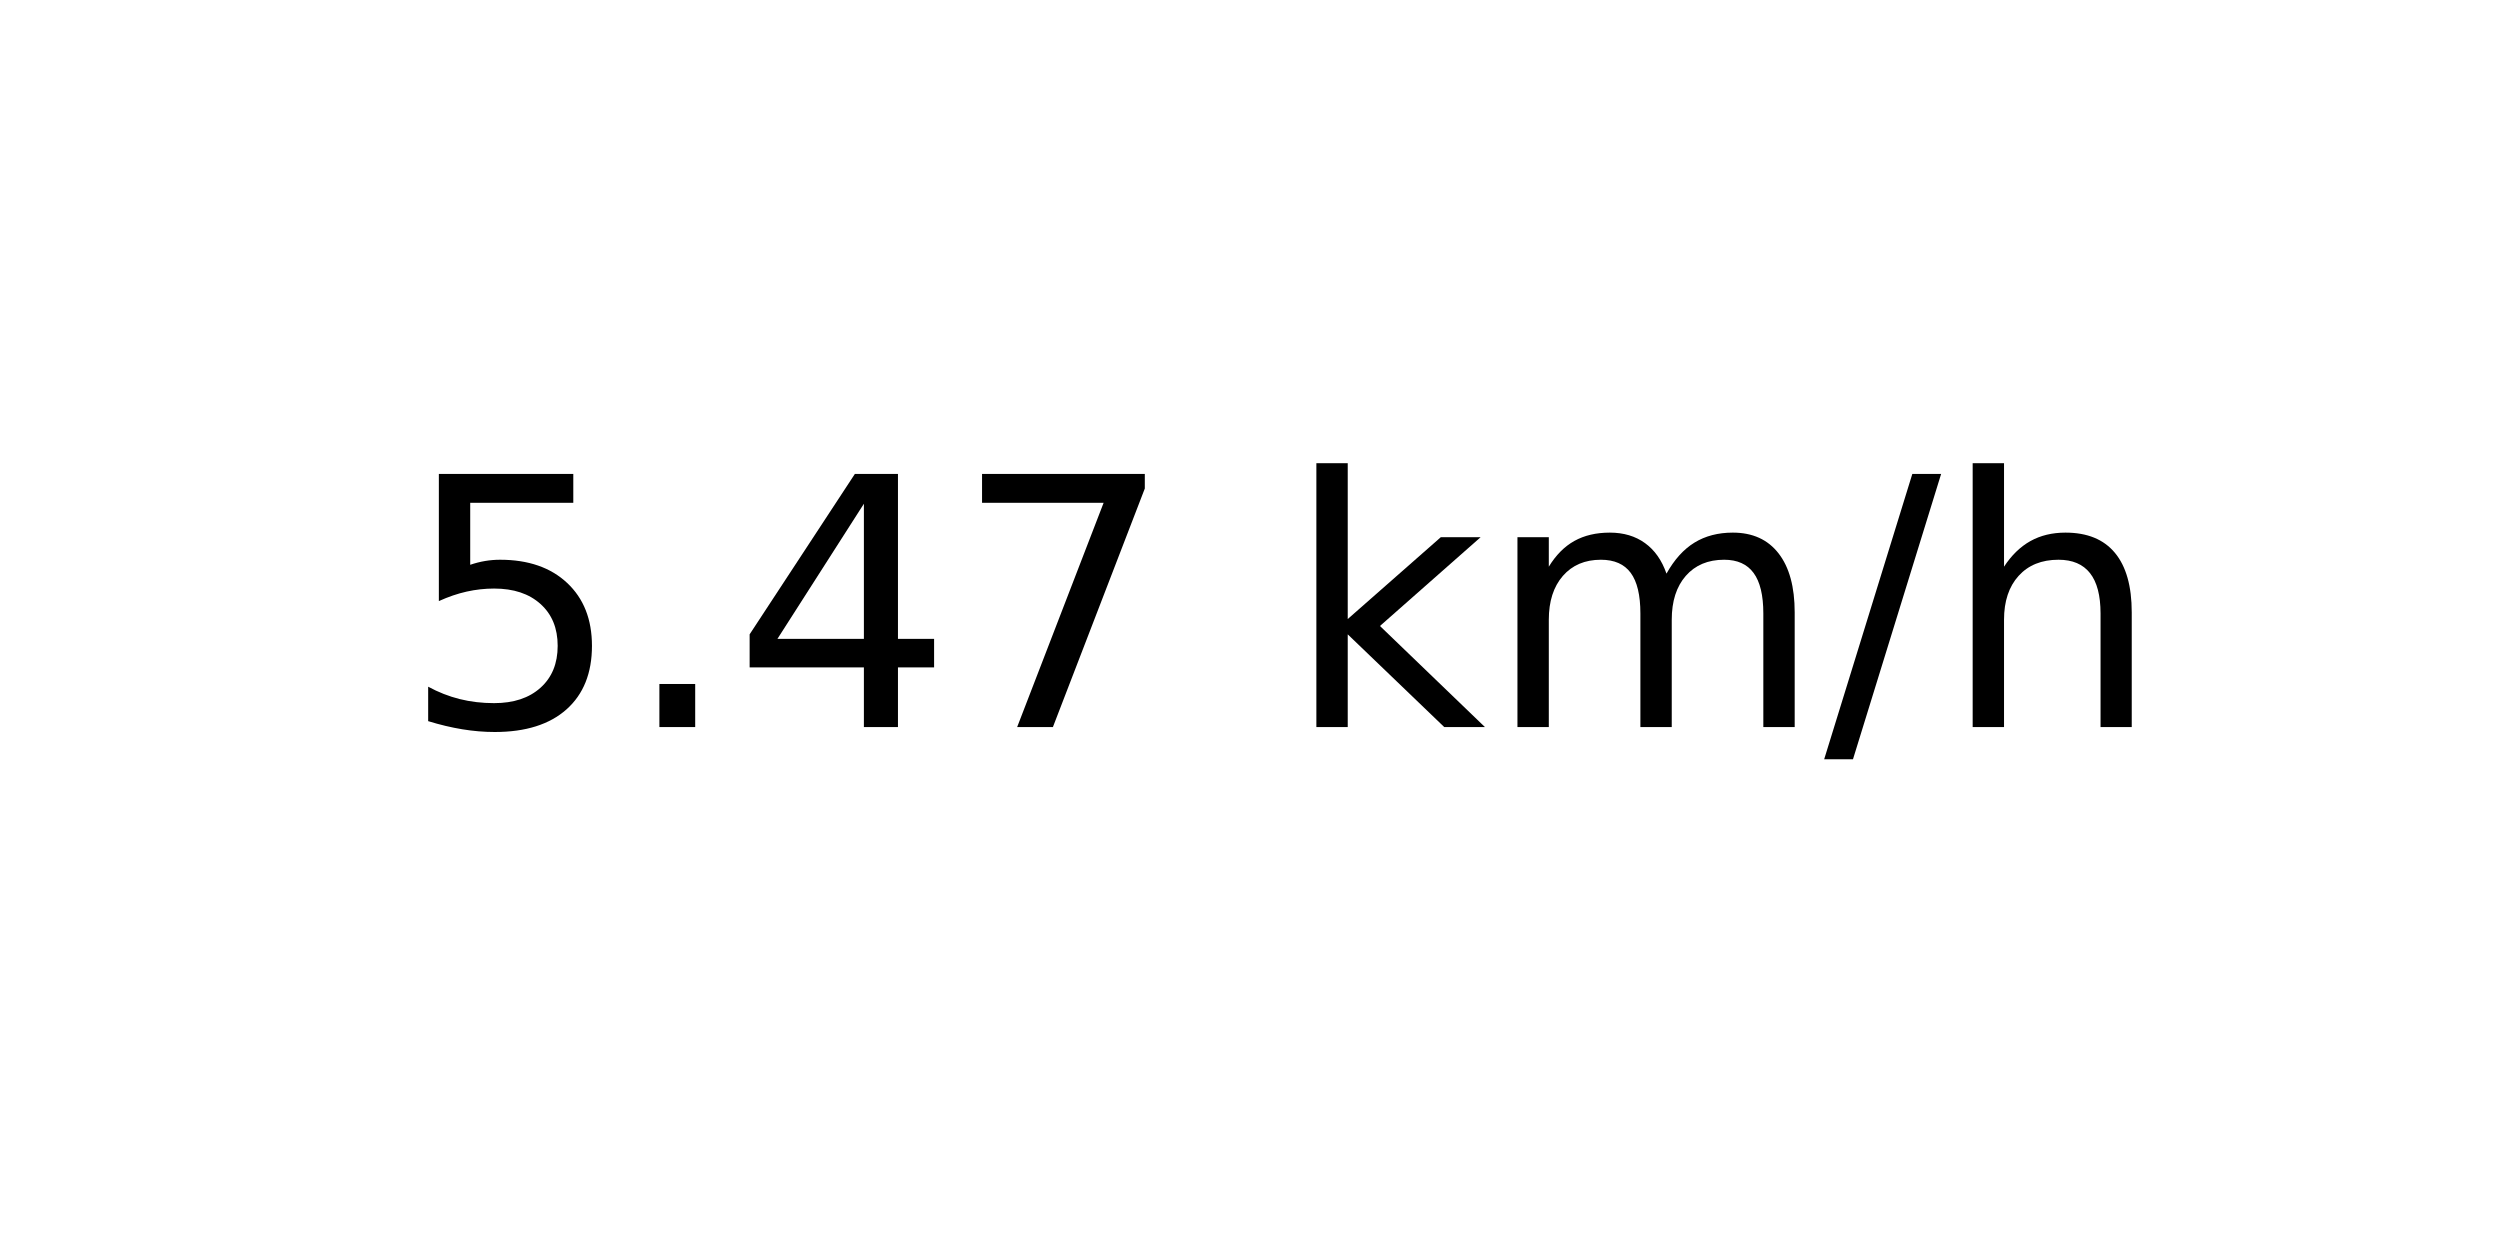
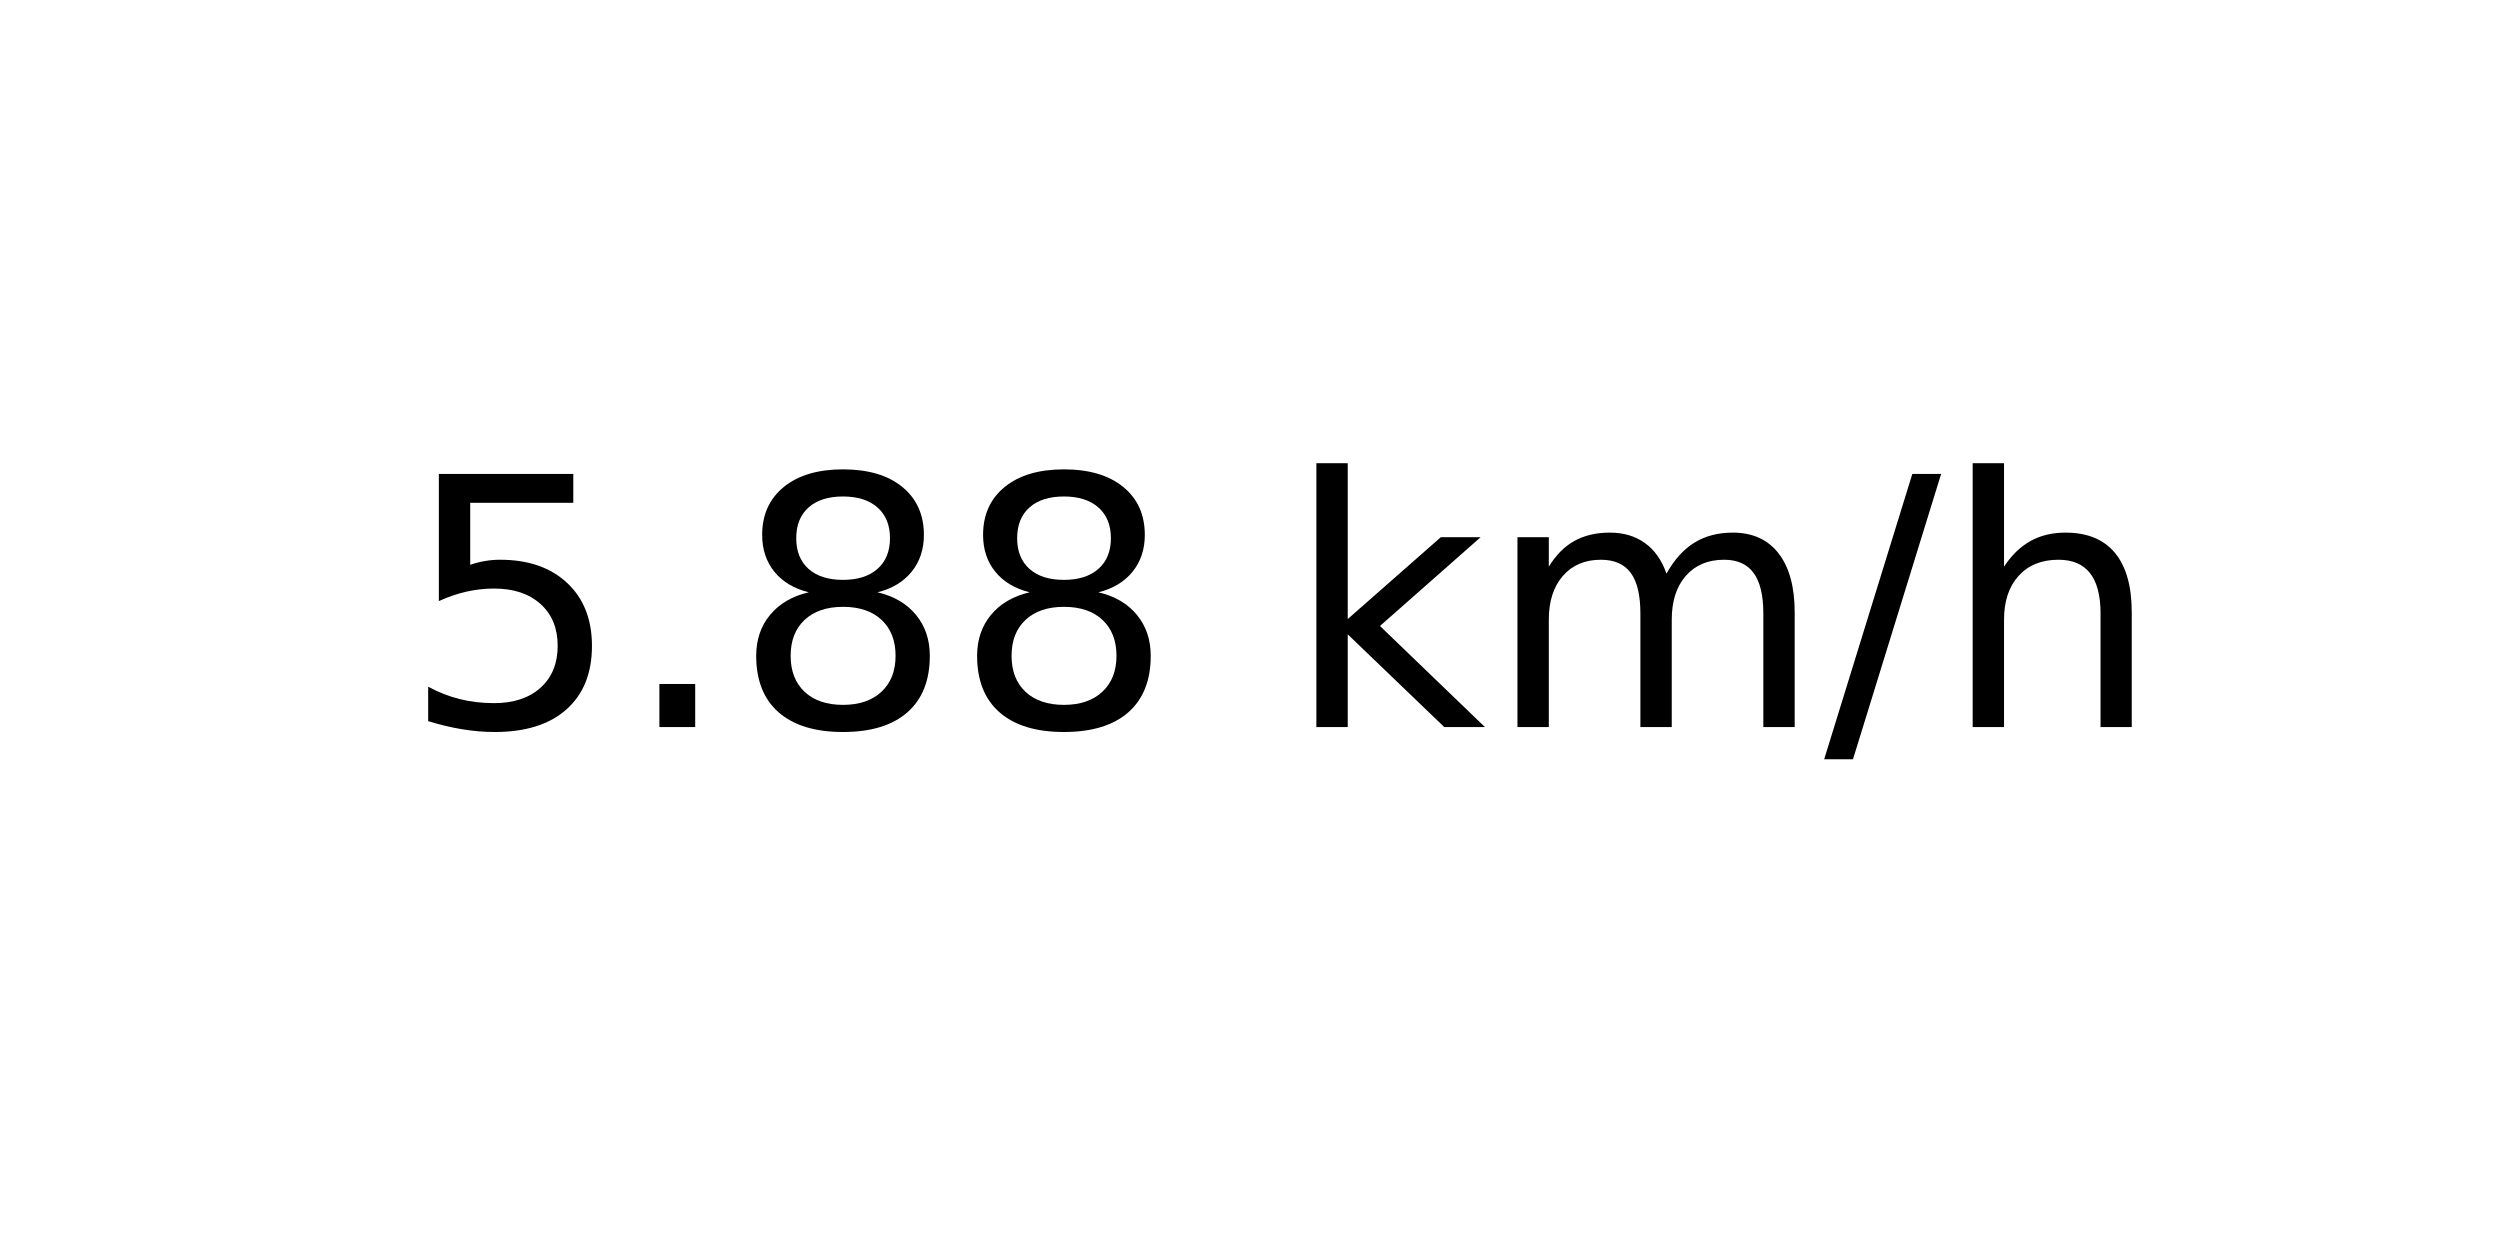
<svg xmlns="http://www.w3.org/2000/svg" xmlns:xlink="http://www.w3.org/1999/xlink" width="72pt" height="36pt" viewBox="0 0 72 36" version="1.1">
  <defs>
    <style type="text/css">*{stroke-linejoin: round; stroke-linecap: butt}</style>
  </defs>
  <g id="figure_1">
    <g id="axes_1">
      <g id="text_1">
        <g transform="translate(11.55937 20.93937) scale(0.1 -0.1)">
          <defs>
            <path id="DejaVuSans-35" d="M 691 4666  L 3169 4666  L 3169 4134  L 1269 4134  L 1269 2991  Q 1406 3038 1543 3061  Q 1681 3084 1819 3084  Q 2600 3084 3056 2656  Q 3513 2228 3513 1497  Q 3513 744 3044 326  Q 2575 -91 1722 -91  Q 1428 -91 1123 -41  Q 819 9 494 109  L 494 744  Q 775 591 1075 516  Q 1375 441 1709 441  Q 2250 441 2565 725  Q 2881 1009 2881 1497  Q 2881 1984 2565 2268  Q 2250 2553 1709 2553  Q 1456 2553 1204 2497  Q 953 2441 691 2322  L 691 4666  z " transform="scale(0.015625)" />
            <path id="DejaVuSans-2e" d="M 684 794  L 1344 794  L 1344 0  L 684 0  L 684 794  z " transform="scale(0.015625)" />
-             <path id="DejaVuSans-34" d="M 2419 4116  L 825 1625  L 2419 1625  L 2419 4116  z M 2253 4666  L 3047 4666  L 3047 1625  L 3713 1625  L 3713 1100  L 3047 1100  L 3047 0  L 2419 0  L 2419 1100  L 313 1100  L 313 1709  L 2253 4666  z " transform="scale(0.015625)" />
-             <path id="DejaVuSans-37" d="M 525 4666  L 3525 4666  L 3525 4397  L 1831 0  L 1172 0  L 2766 4134  L 525 4134  L 525 4666  z " transform="scale(0.015625)" />
+             <path id="DejaVuSans-38" d="M 2034 2216  Q 1584 2216 1326 1975  Q 1069 1734 1069 1313  Q 1069 891 1326 650  Q 1584 409 2034 409  Q 2484 409 2743 651  Q 3003 894 3003 1313  Q 3003 1734 2745 1975  Q 2488 2216 2034 2216  z M 1403 2484  Q 997 2584 770 2862  Q 544 3141 544 3541  Q 544 4100 942 4425  Q 1341 4750 2034 4750  Q 2731 4750 3128 4425  Q 3525 4100 3525 3541  Q 3525 3141 3298 2862  Q 3072 2584 2669 2484  Q 3125 2378 3379 2068  Q 3634 1759 3634 1313  Q 3634 634 3220 271  Q 2806 -91 2034 -91  Q 1263 -91 848 271  Q 434 634 434 1313  Q 434 1759 690 2068  Q 947 2378 1403 2484  z M 1172 3481  Q 1172 3119 1398 2916  Q 1625 2713 2034 2713  Q 2441 2713 2670 2916  Q 2900 3119 2900 3481  Q 2900 3844 2670 4047  Q 2441 4250 2034 4250  Q 1625 4250 1398 4047  Q 1172 3844 1172 3481  z " transform="scale(0.015625)" />
            <path id="DejaVuSans-20" transform="scale(0.015625)" />
            <path id="DejaVuSans-6b" d="M 581 4863  L 1159 4863  L 1159 1991  L 2875 3500  L 3609 3500  L 1753 1863  L 3688 0  L 2938 0  L 1159 1709  L 1159 0  L 581 0  L 581 4863  z " transform="scale(0.015625)" />
            <path id="DejaVuSans-6d" d="M 3328 2828  Q 3544 3216 3844 3400  Q 4144 3584 4550 3584  Q 5097 3584 5394 3201  Q 5691 2819 5691 2113  L 5691 0  L 5113 0  L 5113 2094  Q 5113 2597 4934 2840  Q 4756 3084 4391 3084  Q 3944 3084 3684 2787  Q 3425 2491 3425 1978  L 3425 0  L 2847 0  L 2847 2094  Q 2847 2600 2669 2842  Q 2491 3084 2119 3084  Q 1678 3084 1418 2786  Q 1159 2488 1159 1978  L 1159 0  L 581 0  L 581 3500  L 1159 3500  L 1159 2956  Q 1356 3278 1631 3431  Q 1906 3584 2284 3584  Q 2666 3584 2933 3390  Q 3200 3197 3328 2828  z " transform="scale(0.015625)" />
            <path id="DejaVuSans-2f" d="M 1625 4666  L 2156 4666  L 531 -594  L 0 -594  L 1625 4666  z " transform="scale(0.015625)" />
            <path id="DejaVuSans-68" d="M 3513 2113  L 3513 0  L 2938 0  L 2938 2094  Q 2938 2591 2744 2837  Q 2550 3084 2163 3084  Q 1697 3084 1428 2787  Q 1159 2491 1159 1978  L 1159 0  L 581 0  L 581 4863  L 1159 4863  L 1159 2956  Q 1366 3272 1645 3428  Q 1925 3584 2291 3584  Q 2894 3584 3203 3211  Q 3513 2838 3513 2113  z " transform="scale(0.015625)" />
          </defs>
          <use xlink:href="#DejaVuSans-35" />
          <use xlink:href="#DejaVuSans-2e" x="63.623" />
-           <use xlink:href="#DejaVuSans-34" x="95.41" />
-           <use xlink:href="#DejaVuSans-37" x="159.033" />
+           <use xlink:href="#DejaVuSans-38" x="95.41" />
+           <use xlink:href="#DejaVuSans-38" x="159.033" />
          <use xlink:href="#DejaVuSans-20" x="222.656" />
          <use xlink:href="#DejaVuSans-6b" x="254.443" />
          <use xlink:href="#DejaVuSans-6d" x="312.354" />
          <use xlink:href="#DejaVuSans-2f" x="409.766" />
          <use xlink:href="#DejaVuSans-68" x="443.457" />
        </g>
      </g>
    </g>
  </g>
</svg>
